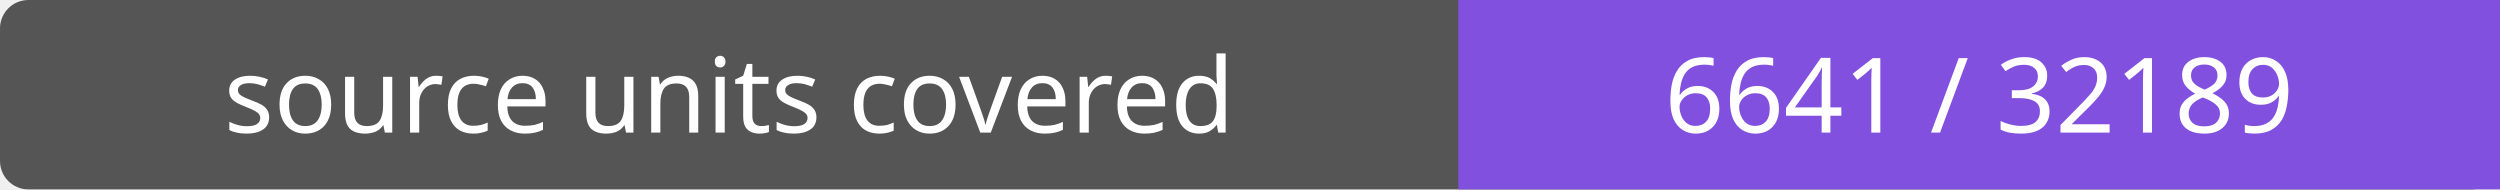
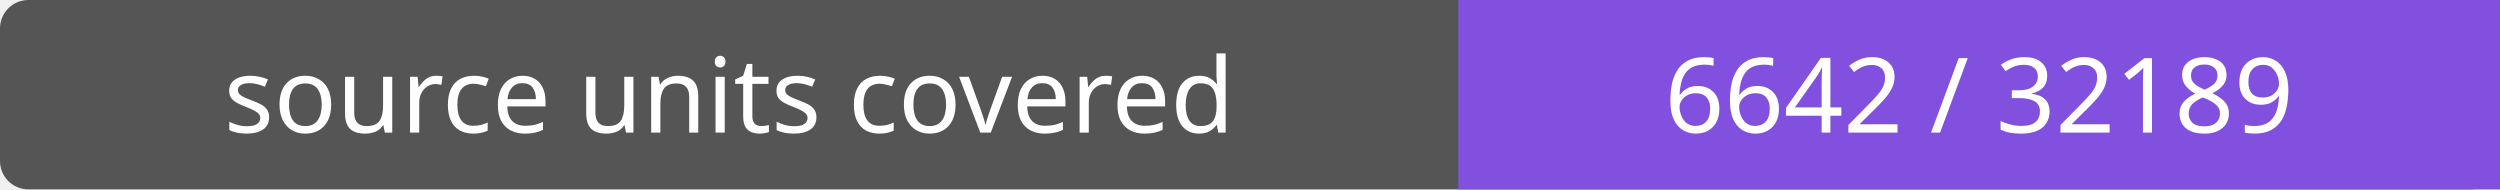
- <svg xmlns="http://www.w3.org/2000/svg" width="264" height="20" role="img" aria-label="source units covered: 6641 / 32189">
+ <svg xmlns="http://www.w3.org/2000/svg" width="264" height="20" role="img" aria-label="source units covered: 6642 / 32189">
  <rect width="264" height="20" rx="3" fill="#555" />
  <path fill="#8250df" d="M154 0h110v20H154z" />
  <g fill="#fff" text-anchor="middle" font-family="Verdana,sans-serif" font-size="11">
    <text x="77.0" y="14">source units covered</text>
-     <text x="209.0" y="14">6641 / 32189</text>
+     <text x="209.0" y="14">6642 / 32189</text>
  </g>
</svg>
